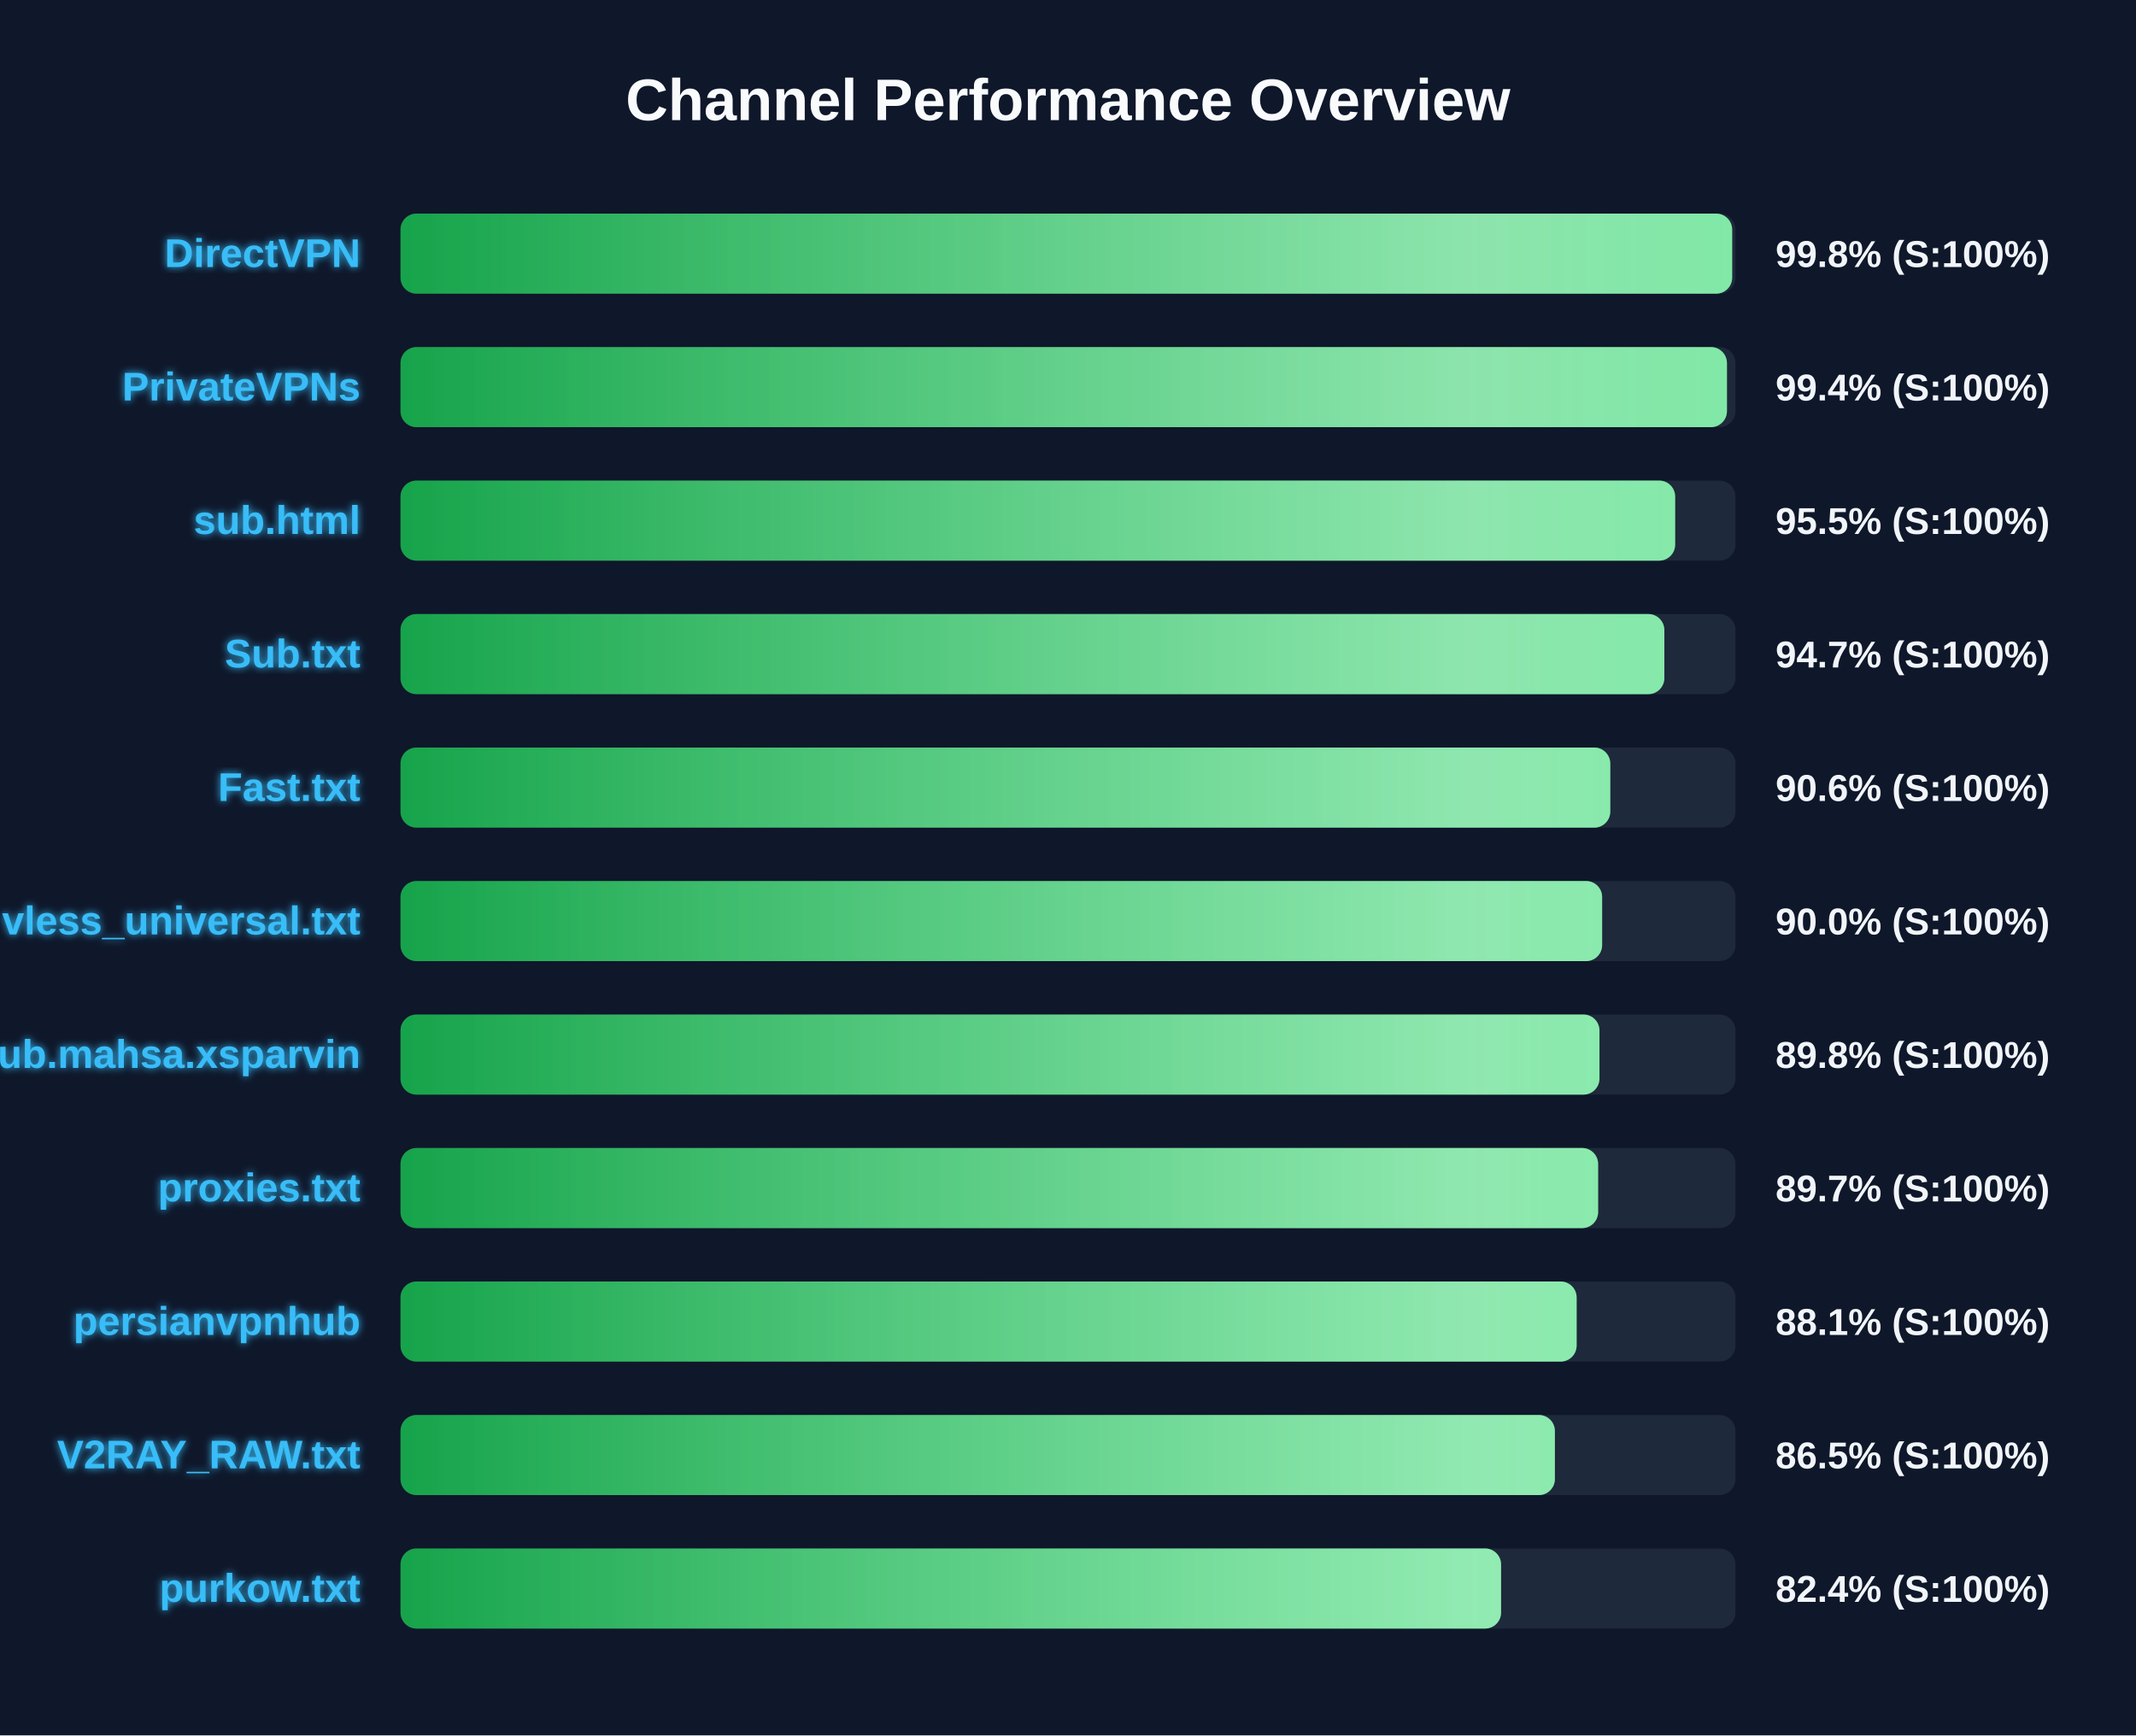
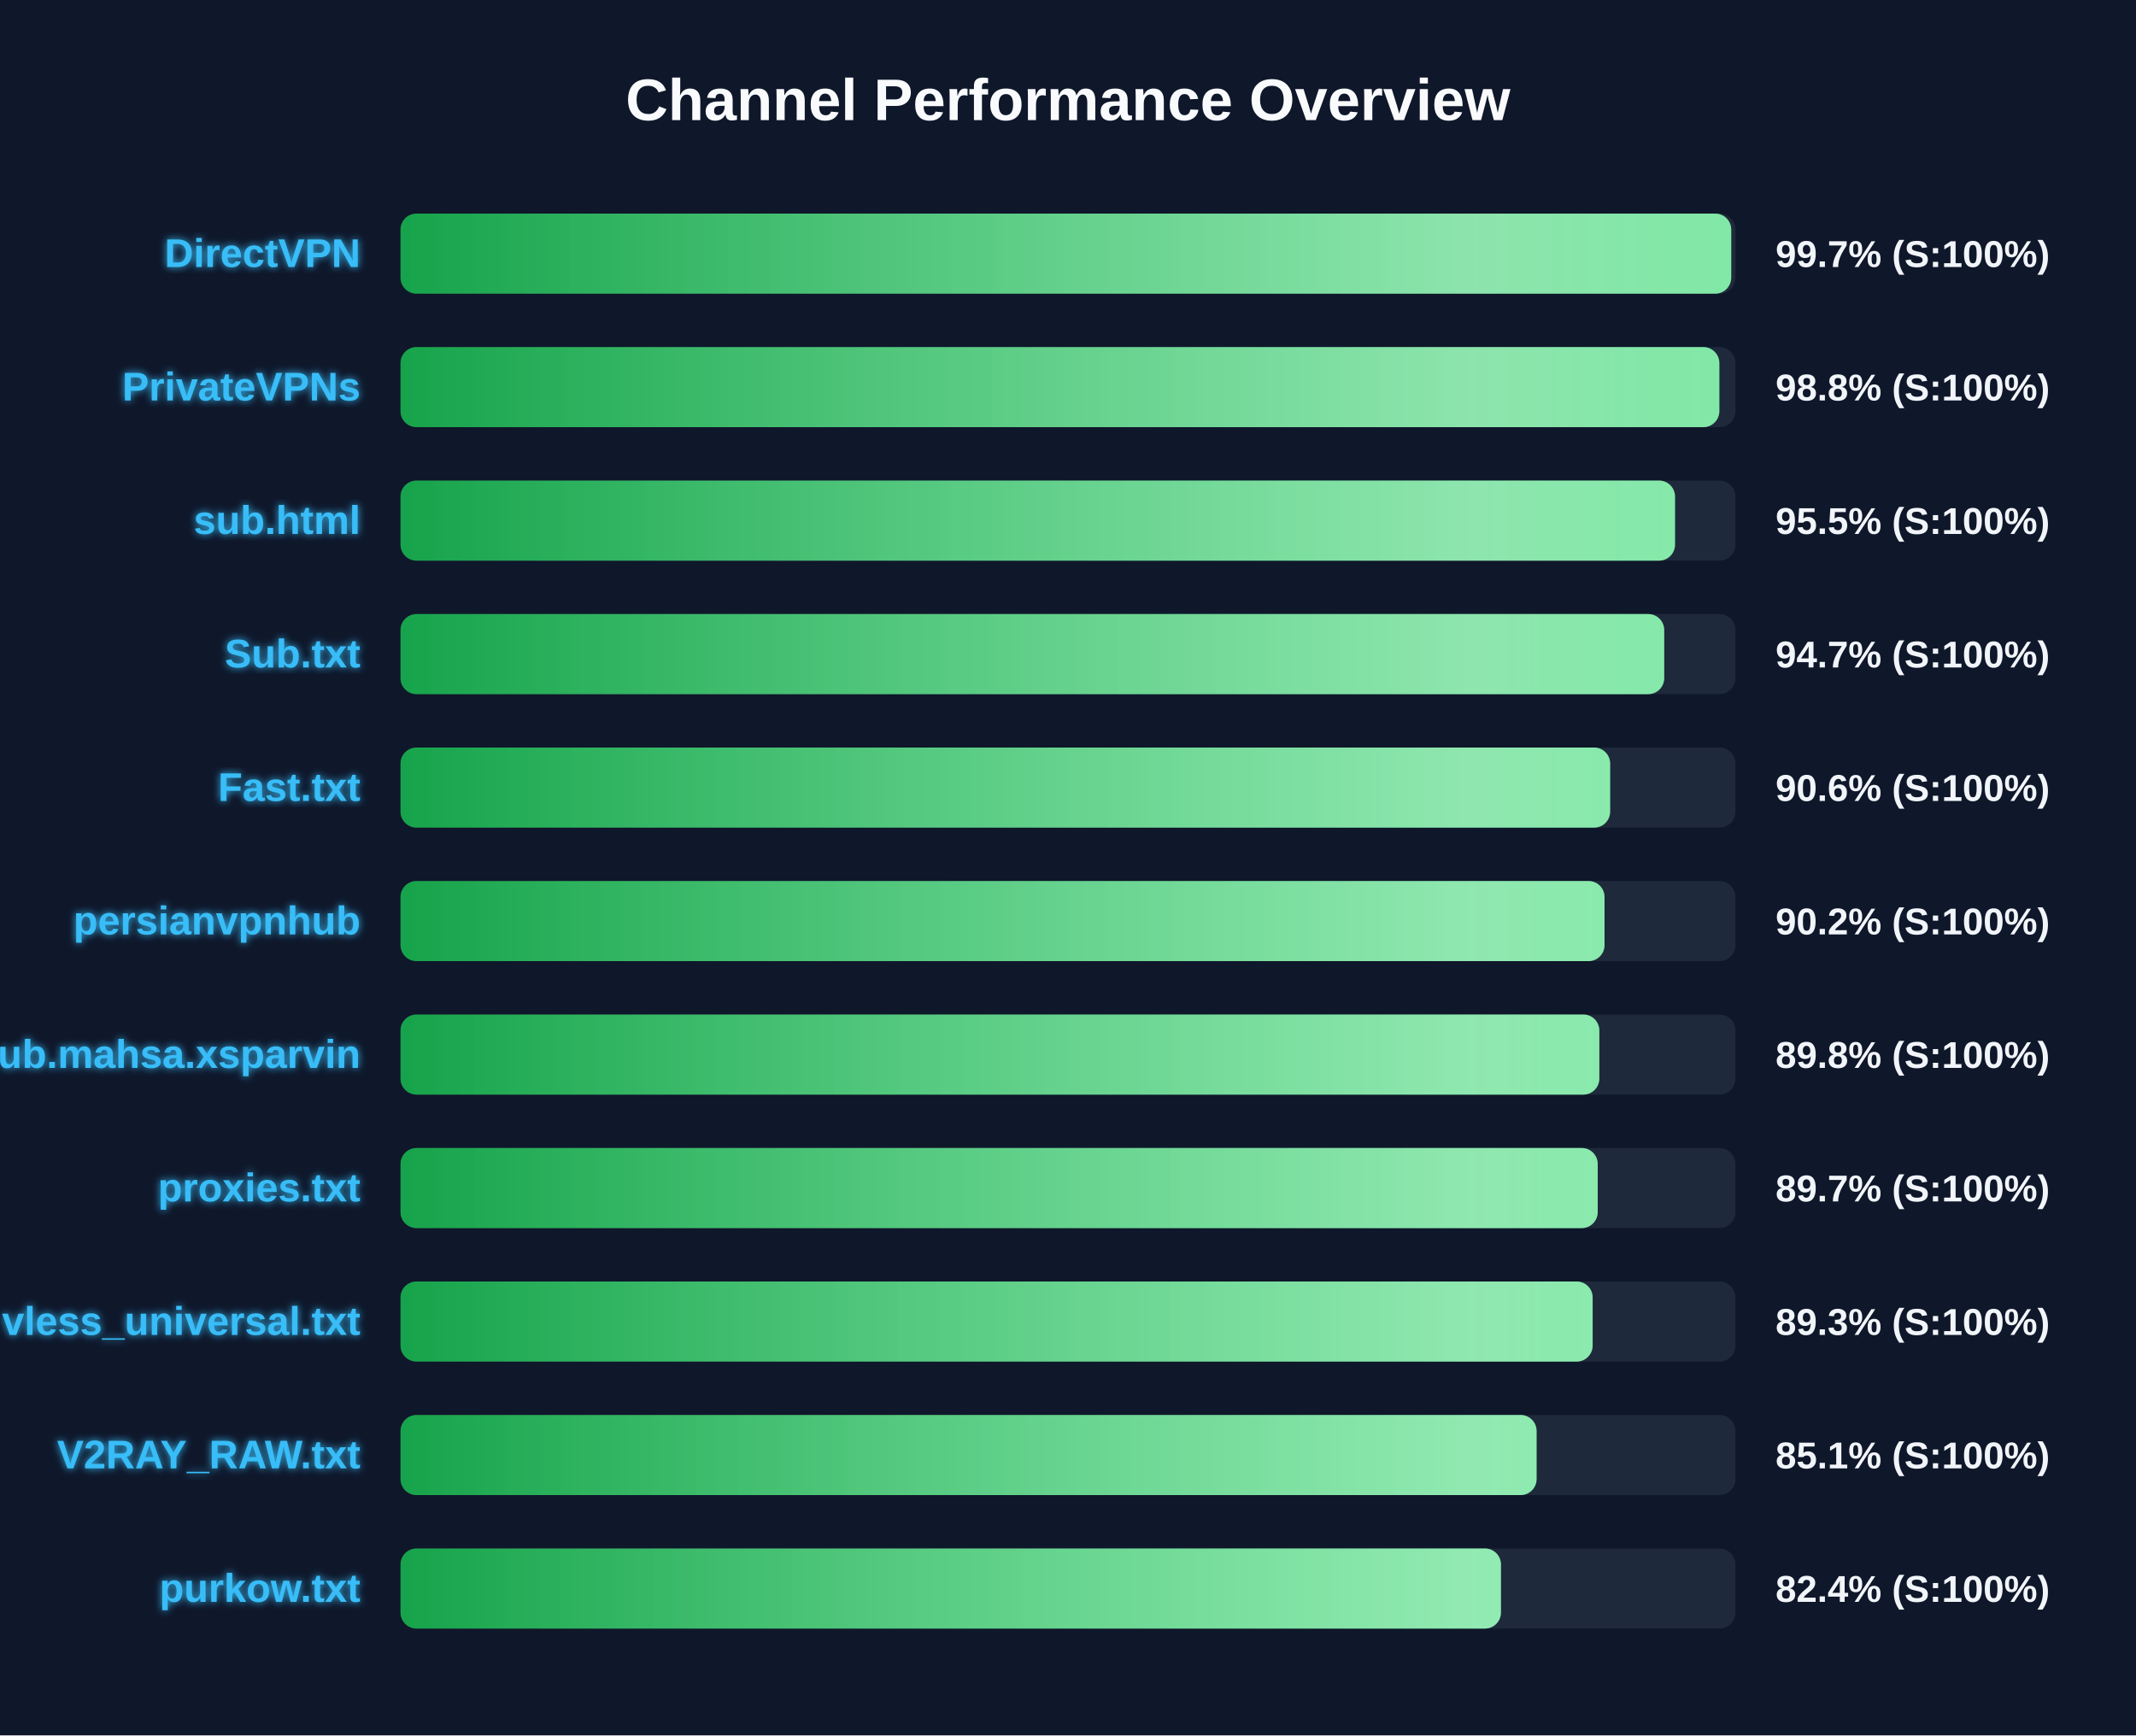
<svg xmlns="http://www.w3.org/2000/svg" width="800" height="650" version="1.1">
  <defs>
    <linearGradient id="grad-green" x1="0%" y1="0%" x2="100%" y2="0%">
      <stop offset="0%" stop-color="#16a34a" />
      <stop offset="100%" stop-color="#4ade80" />
    </linearGradient>
    <linearGradient id="grad-yellow" x1="0%" y1="0%" x2="100%" y2="0%">
      <stop offset="0%" stop-color="#ca8a04" />
      <stop offset="100%" stop-color="#fde047" />
    </linearGradient>
    <linearGradient id="grad-red" x1="0%" y1="0%" x2="100%" y2="0%">
      <stop offset="0%" stop-color="#dc2626" />
      <stop offset="100%" stop-color="#f87171" />
    </linearGradient>
    <linearGradient id="shimmer" x1="0%" y1="0%" x2="100%" y2="0%">
      <stop offset="0%" stop-color="rgba(255,255,255,0)" />
      <stop offset="50%" stop-color="rgba(255,255,255,0.4)" />
      <stop offset="100%" stop-color="rgba(255,255,255,0)" />
    </linearGradient>
    <filter id="glow" x="-20%" y="-20%" width="140%" height="140%">
      <feGaussianBlur stdDeviation="1.5" result="blur" />
      <feComposite in="SourceGraphic" in2="blur" operator="over" />
    </filter>
  </defs>
  <style>
        .bg-rect { fill: #0f172a; }
        .title { font: bold 22px 'Segoe UI', Arial, sans-serif; fill: #f8fafc; }
        .row { font: bold 15px 'Segoe UI', Arial, sans-serif; fill: #38bdf8; filter: url(#glow); }
        .score { font: bold 14px 'Segoe UI', Arial, sans-serif; fill: #f1f5f9; }
        @keyframes shimmer-anim {
            0% { transform: translateX(-100%); }
            100% { transform: translateX(200%); }
        }
        .shimmer-rect {
            animation: shimmer-anim 2.5s infinite linear;
        }
    </style>
  <rect width="100%" height="100%" class="bg-rect" />
  <text x="400" y="45" text-anchor="middle" class="title">Channel Performance Overview</text>
  <rect x="150" y="80" width="500" height="30" fill="#1e293b" rx="6" />
  <clipPath id="clip-0">
-     <rect x="150" y="80" width="498.75" height="30" rx="6" />
+     <rect x="150" y="80" width="498.4" height="30" rx="6" />
  </clipPath>
-   <rect x="150" y="80" width="498.75" height="30" fill="url(#grad-green)" rx="6" />
+   <rect x="150" y="80" width="498.4" height="30" fill="url(#grad-green)" rx="6" />
  <g clip-path="url(#clip-0)">
    <rect x="150" y="80" width="100%" height="30" fill="url(#shimmer)" class="shimmer-rect" />
  </g>
  <text x="135" y="100" text-anchor="end" class="row">DirectVPN</text>
-   <text x="665" y="100" text-anchor="start" class="score">99.8% (S:100%)</text>
+   <text x="665" y="100" text-anchor="start" class="score">99.7% (S:100%)</text>
  <rect x="150" y="130" width="500" height="30" fill="#1e293b" rx="6" />
  <clipPath id="clip-1">
-     <rect x="150" y="130" width="496.8" height="30" rx="6" />
+     <rect x="150" y="130" width="493.95" height="30" rx="6" />
  </clipPath>
-   <rect x="150" y="130" width="496.8" height="30" fill="url(#grad-green)" rx="6" />
+   <rect x="150" y="130" width="493.95" height="30" fill="url(#grad-green)" rx="6" />
  <g clip-path="url(#clip-1)">
    <rect x="150" y="130" width="100%" height="30" fill="url(#shimmer)" class="shimmer-rect" />
  </g>
  <text x="135" y="150" text-anchor="end" class="row">PrivateVPNs</text>
-   <text x="665" y="150" text-anchor="start" class="score">99.4% (S:100%)</text>
+   <text x="665" y="150" text-anchor="start" class="score">98.8% (S:100%)</text>
  <rect x="150" y="180" width="500" height="30" fill="#1e293b" rx="6" />
  <clipPath id="clip-2">
-     <rect x="150" y="180" width="477.4" height="30" rx="6" />
+     <rect x="150" y="180" width="477.35" height="30" rx="6" />
  </clipPath>
-   <rect x="150" y="180" width="477.4" height="30" fill="url(#grad-green)" rx="6" />
+   <rect x="150" y="180" width="477.35" height="30" fill="url(#grad-green)" rx="6" />
  <g clip-path="url(#clip-2)">
    <rect x="150" y="180" width="100%" height="30" fill="url(#shimmer)" class="shimmer-rect" />
  </g>
  <text x="135" y="200" text-anchor="end" class="row">sub.html</text>
  <text x="665" y="200" text-anchor="start" class="score">95.5% (S:100%)</text>
  <rect x="150" y="230" width="500" height="30" fill="#1e293b" rx="6" />
  <clipPath id="clip-3">
-     <rect x="150" y="230" width="473.35" height="30" rx="6" />
+     <rect x="150" y="230" width="473.3" height="30" rx="6" />
  </clipPath>
-   <rect x="150" y="230" width="473.35" height="30" fill="url(#grad-green)" rx="6" />
+   <rect x="150" y="230" width="473.3" height="30" fill="url(#grad-green)" rx="6" />
  <g clip-path="url(#clip-3)">
    <rect x="150" y="230" width="100%" height="30" fill="url(#shimmer)" class="shimmer-rect" />
  </g>
  <text x="135" y="250" text-anchor="end" class="row">Sub.txt</text>
  <text x="665" y="250" text-anchor="start" class="score">94.7% (S:100%)</text>
  <rect x="150" y="280" width="500" height="30" fill="#1e293b" rx="6" />
  <clipPath id="clip-4">
-     <rect x="150" y="280" width="453.1" height="30" rx="6" />
+     <rect x="150" y="280" width="453.05" height="30" rx="6" />
  </clipPath>
-   <rect x="150" y="280" width="453.1" height="30" fill="url(#grad-green)" rx="6" />
+   <rect x="150" y="280" width="453.05" height="30" fill="url(#grad-green)" rx="6" />
  <g clip-path="url(#clip-4)">
    <rect x="150" y="280" width="100%" height="30" fill="url(#shimmer)" class="shimmer-rect" />
  </g>
  <text x="135" y="300" text-anchor="end" class="row">Fast.txt</text>
  <text x="665" y="300" text-anchor="start" class="score">90.6% (S:100%)</text>
  <rect x="150" y="330" width="500" height="30" fill="#1e293b" rx="6" />
  <clipPath id="clip-5">
-     <rect x="150" y="330" width="450.05" height="30" rx="6" />
+     <rect x="150" y="330" width="450.95" height="30" rx="6" />
  </clipPath>
-   <rect x="150" y="330" width="450.05" height="30" fill="url(#grad-green)" rx="6" />
+   <rect x="150" y="330" width="450.95" height="30" fill="url(#grad-green)" rx="6" />
  <g clip-path="url(#clip-5)">
    <rect x="150" y="330" width="100%" height="30" fill="url(#shimmer)" class="shimmer-rect" />
  </g>
-   <text x="135" y="350" text-anchor="end" class="row">vless_universal.txt</text>
-   <text x="665" y="350" text-anchor="start" class="score">90.0% (S:100%)</text>
+   <text x="135" y="350" text-anchor="end" class="row">persianvpnhub</text>
+   <text x="665" y="350" text-anchor="start" class="score">90.2% (S:100%)</text>
  <rect x="150" y="380" width="500" height="30" fill="#1e293b" rx="6" />
  <clipPath id="clip-6">
-     <rect x="150" y="380" width="449.05" height="30" rx="6" />
+     <rect x="150" y="380" width="449.0" height="30" rx="6" />
  </clipPath>
-   <rect x="150" y="380" width="449.05" height="30" fill="url(#grad-green)" rx="6" />
+   <rect x="150" y="380" width="449.0" height="30" fill="url(#grad-green)" rx="6" />
  <g clip-path="url(#clip-6)">
    <rect x="150" y="380" width="100%" height="30" fill="url(#shimmer)" class="shimmer-rect" />
  </g>
  <text x="135" y="400" text-anchor="end" class="row">Sub.mahsa.xsparvin</text>
  <text x="665" y="400" text-anchor="start" class="score">89.8% (S:100%)</text>
  <rect x="150" y="430" width="500" height="30" fill="#1e293b" rx="6" />
  <clipPath id="clip-7">
-     <rect x="150" y="430" width="448.55" height="30" rx="6" />
+     <rect x="150" y="430" width="448.4" height="30" rx="6" />
  </clipPath>
-   <rect x="150" y="430" width="448.55" height="30" fill="url(#grad-green)" rx="6" />
+   <rect x="150" y="430" width="448.4" height="30" fill="url(#grad-green)" rx="6" />
  <g clip-path="url(#clip-7)">
    <rect x="150" y="430" width="100%" height="30" fill="url(#shimmer)" class="shimmer-rect" />
  </g>
  <text x="135" y="450" text-anchor="end" class="row">proxies.txt</text>
  <text x="665" y="450" text-anchor="start" class="score">89.7% (S:100%)</text>
  <rect x="150" y="480" width="500" height="30" fill="#1e293b" rx="6" />
  <clipPath id="clip-8">
-     <rect x="150" y="480" width="440.5" height="30" rx="6" />
+     <rect x="150" y="480" width="446.5" height="30" rx="6" />
  </clipPath>
-   <rect x="150" y="480" width="440.5" height="30" fill="url(#grad-green)" rx="6" />
+   <rect x="150" y="480" width="446.5" height="30" fill="url(#grad-green)" rx="6" />
  <g clip-path="url(#clip-8)">
    <rect x="150" y="480" width="100%" height="30" fill="url(#shimmer)" class="shimmer-rect" />
  </g>
-   <text x="135" y="500" text-anchor="end" class="row">persianvpnhub</text>
-   <text x="665" y="500" text-anchor="start" class="score">88.1% (S:100%)</text>
+   <text x="135" y="500" text-anchor="end" class="row">vless_universal.txt</text>
+   <text x="665" y="500" text-anchor="start" class="score">89.3% (S:100%)</text>
  <rect x="150" y="530" width="500" height="30" fill="#1e293b" rx="6" />
  <clipPath id="clip-9">
-     <rect x="150" y="530" width="432.35" height="30" rx="6" />
+     <rect x="150" y="530" width="425.5" height="30" rx="6" />
  </clipPath>
-   <rect x="150" y="530" width="432.35" height="30" fill="url(#grad-green)" rx="6" />
+   <rect x="150" y="530" width="425.5" height="30" fill="url(#grad-green)" rx="6" />
  <g clip-path="url(#clip-9)">
    <rect x="150" y="530" width="100%" height="30" fill="url(#shimmer)" class="shimmer-rect" />
  </g>
  <text x="135" y="550" text-anchor="end" class="row">V2RAY_RAW.txt</text>
-   <text x="665" y="550" text-anchor="start" class="score">86.5% (S:100%)</text>
+   <text x="665" y="550" text-anchor="start" class="score">85.1% (S:100%)</text>
  <rect x="150" y="580" width="500" height="30" fill="#1e293b" rx="6" />
  <clipPath id="clip-10">
-     <rect x="150" y="580" width="412.2" height="30" rx="6" />
+     <rect x="150" y="580" width="412.15" height="30" rx="6" />
  </clipPath>
-   <rect x="150" y="580" width="412.2" height="30" fill="url(#grad-green)" rx="6" />
+   <rect x="150" y="580" width="412.15" height="30" fill="url(#grad-green)" rx="6" />
  <g clip-path="url(#clip-10)">
    <rect x="150" y="580" width="100%" height="30" fill="url(#shimmer)" class="shimmer-rect" />
  </g>
  <text x="135" y="600" text-anchor="end" class="row">purkow.txt</text>
  <text x="665" y="600" text-anchor="start" class="score">82.4% (S:100%)</text>
</svg>
